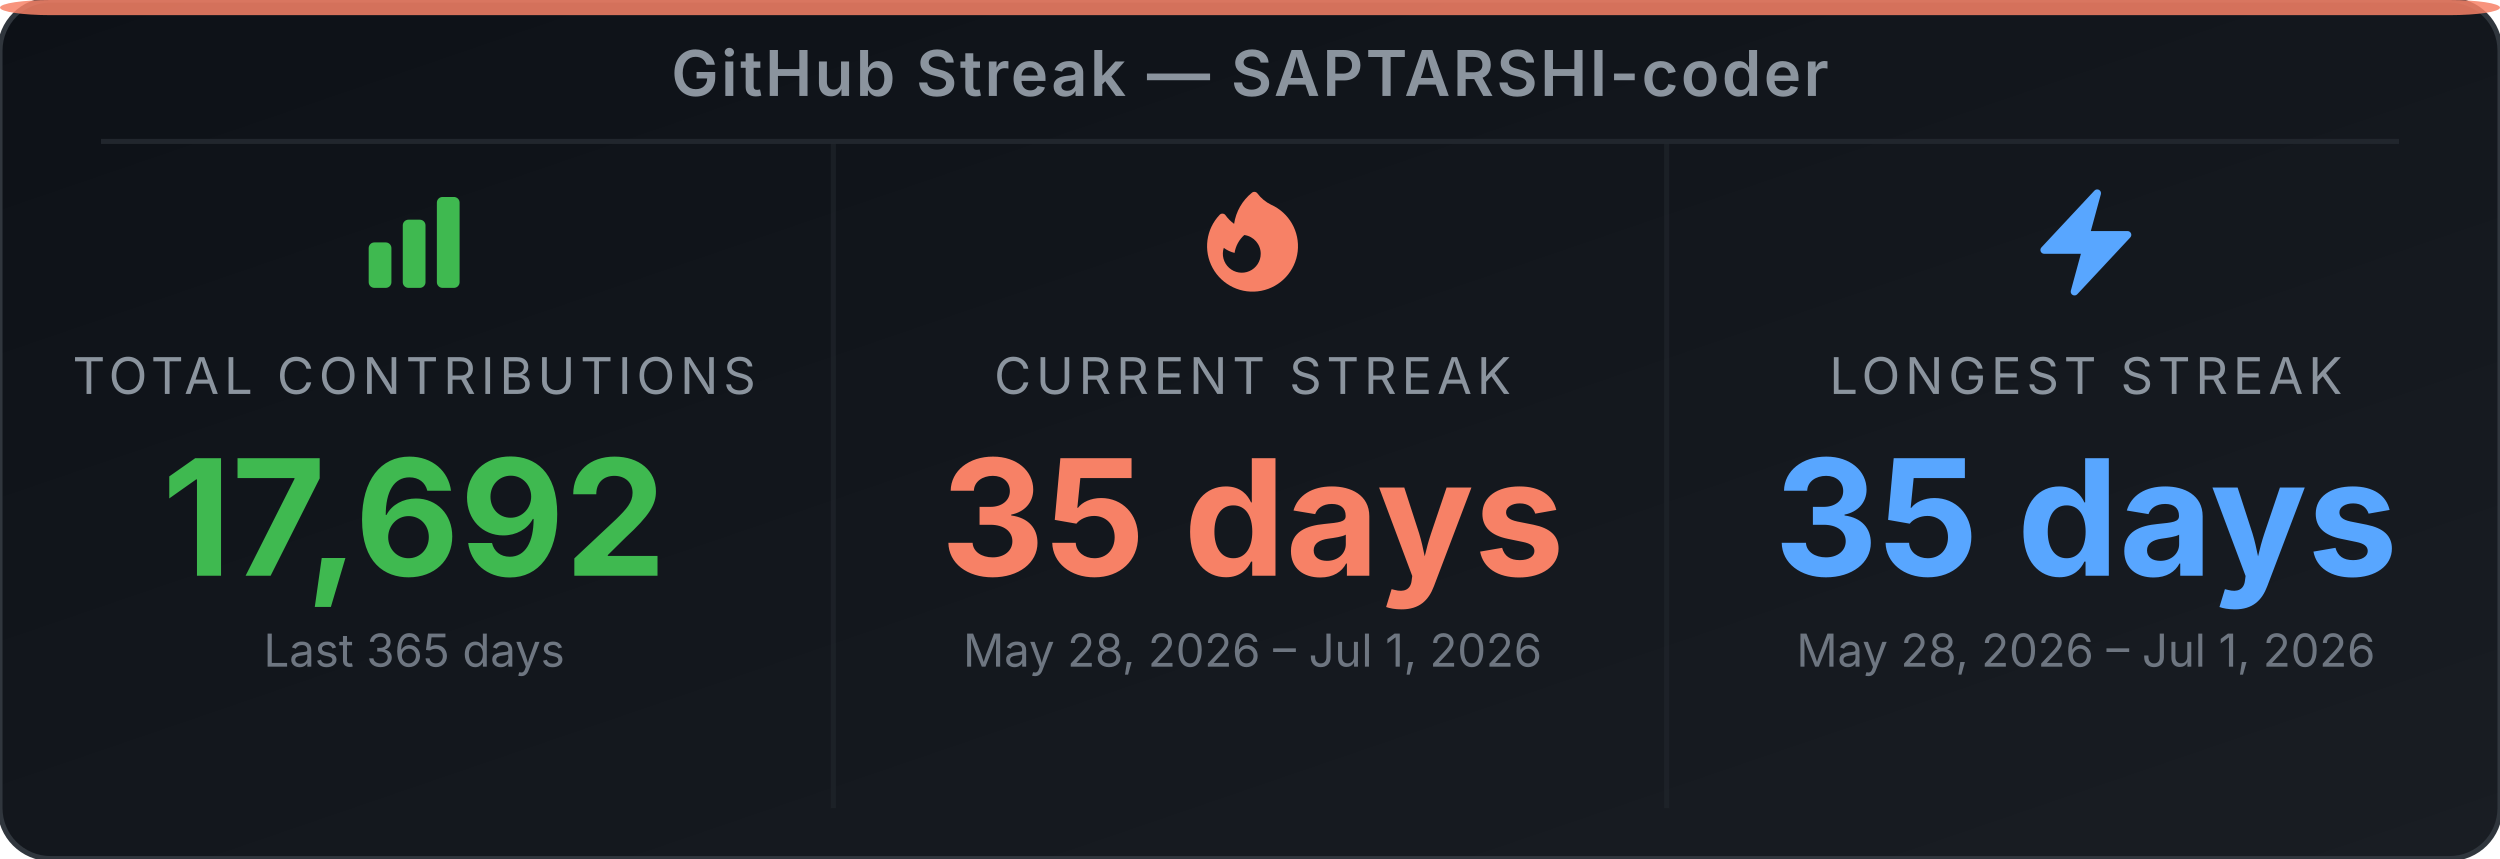
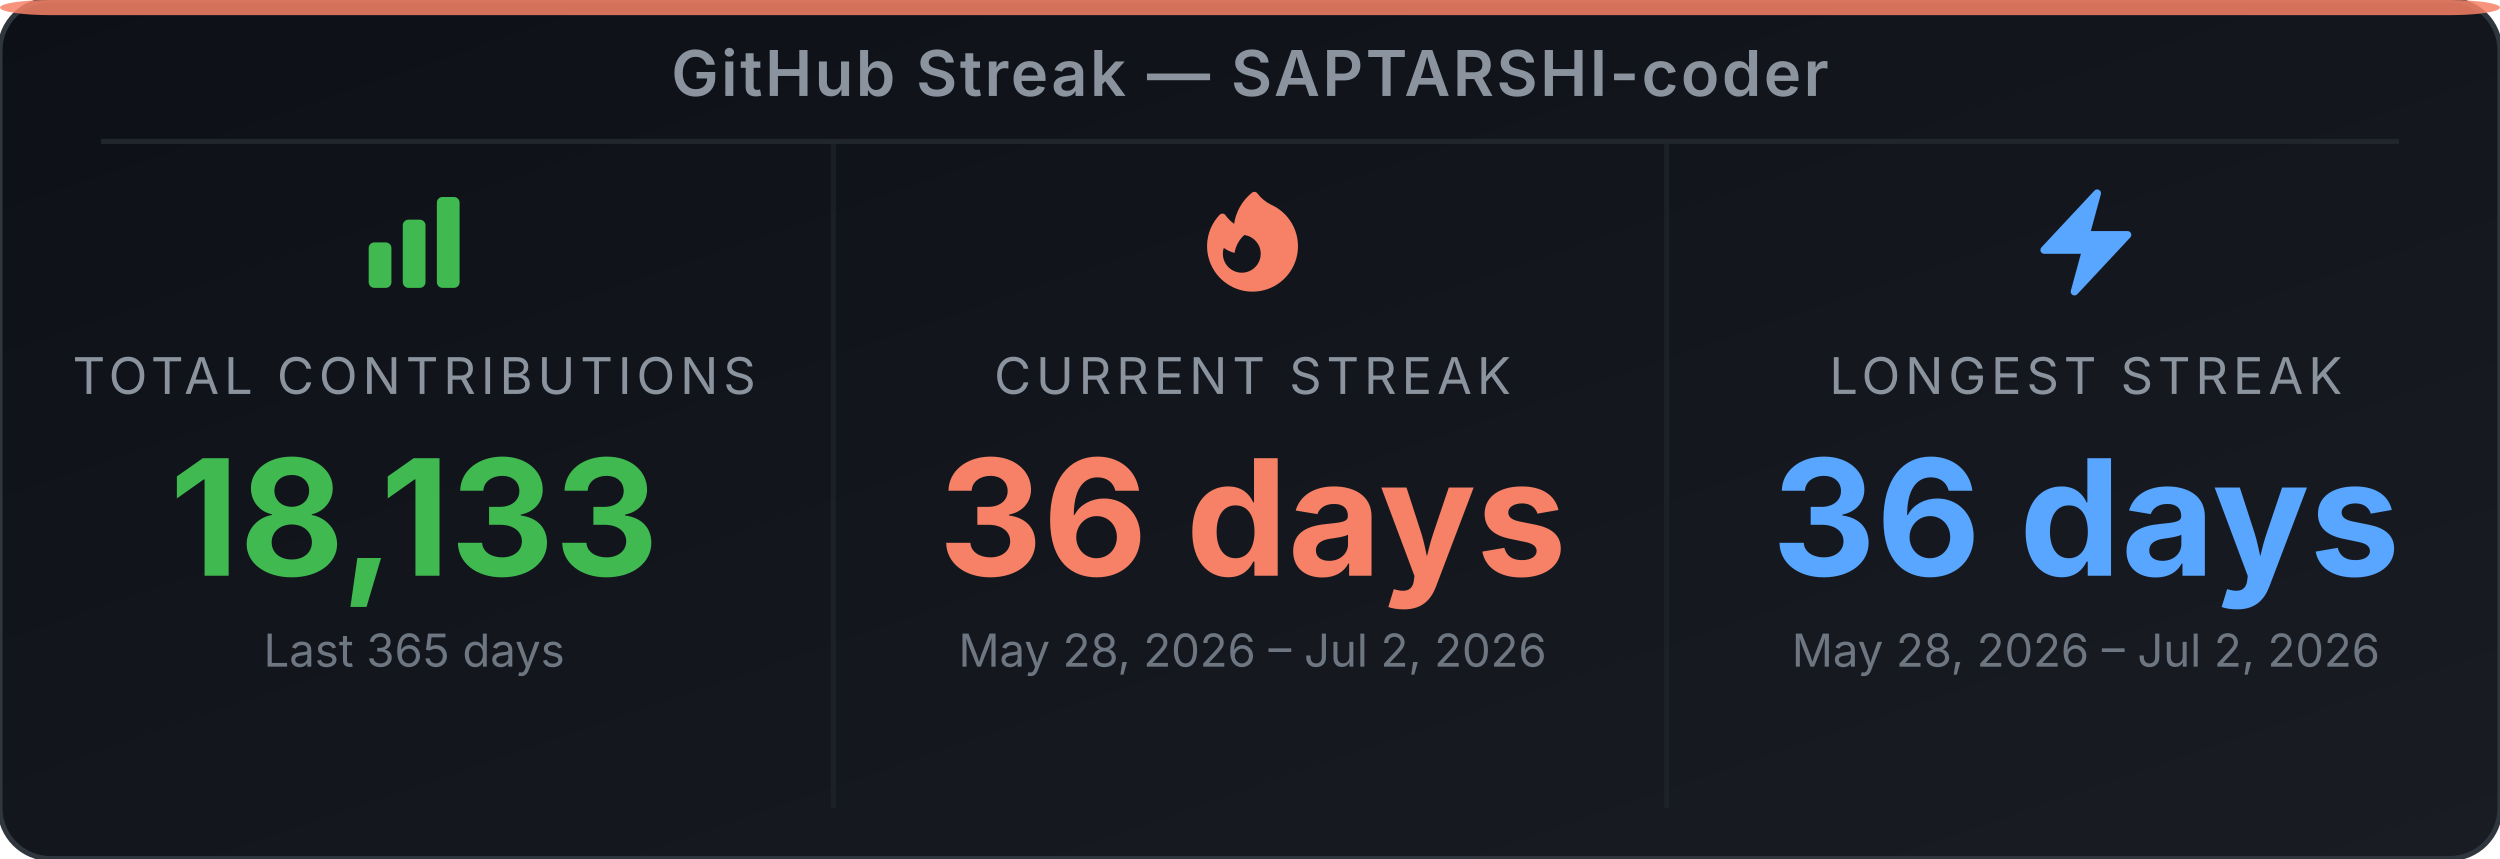
<svg xmlns="http://www.w3.org/2000/svg" width="495" height="170" viewBox="0 0 495 170" role="img" aria-label="GitHub Streak Stats for SAPTARSHI-coder">
  <defs>
-     <linearGradient id="bg-ew81xt" x1="0" y1="0" x2="1" y2="1">
+     <linearGradient id="bg-e09y81" x1="0" y1="0" x2="1" y2="1">
      <stop offset="0%" stop-color="#0d1117" />
      <stop offset="100%" stop-color="#191d23" />
    </linearGradient>
  </defs>
-   <rect width="495" height="170" rx="10" ry="10" fill="url(#bg-ew81xt)" stroke="#30363d" stroke-width="1" />
+   <rect width="495" height="170" rx="10" ry="10" fill="url(#bg-e09y81)" stroke="#30363d" stroke-width="1" />
  <rect x="0" y="0" width="495" height="3" rx="10" ry="2" fill="#f78166" opacity="0.85" />
  <text x="247.5" y="19" text-anchor="middle" font-family="'Inter', 'Helvetica Neue', Arial, sans-serif" font-size="12.5" font-weight="600" fill="#8b949e" letter-spacing="0.5">GitHub Streak — SAPTARSHI-coder</text>
  <line x1="20" y1="28" x2="475" y2="28" stroke="#21262d" stroke-width="1" />
  <line x1="165" y1="28" x2="165" y2="160" stroke="#21262d" stroke-width="1" opacity="0.6" />
  <line x1="330" y1="28" x2="330" y2="160" stroke="#21262d" stroke-width="1" opacity="0.6" />
  <svg x="70" y="36" width="24" height="24" viewBox="0 0 24 24">
    <path fill-rule="evenodd" clip-rule="evenodd" d="M3 13.125C3 12.504 3.504 12 4.125 12h2.25c.621 0 1.125.504 1.125 1.125v6.75C7.5 20.496 6.996 21 6.375 21h-2.25A1.125 1.125 0 0 1 3 19.875v-6.75zm6.75-4.5c0-.621.504-1.125 1.125-1.125h2.25c.621 0 1.125.504 1.125 1.125v11.25c0 .621-.504 1.125-1.125 1.125h-2.25a1.125 1.125 0 0 1-1.125-1.125V8.625zm6.75-4.5c0-.621.504-1.125 1.125-1.125h2.25C20.496 3 21 3.504 21 4.125v15.75c0 .621-.504 1.125-1.125 1.125h-2.25a1.125 1.125 0 0 1-1.125-1.125V4.125z" fill="#3fb950" />
  </svg>
  <text x="82" y="78" text-anchor="middle" font-family="'Inter', 'Helvetica Neue', Arial, sans-serif" font-size="10" fill="#8b949e" letter-spacing="1">TOTAL CONTRIBUTIONS</text>
-   <text x="82" y="114" text-anchor="middle" font-family="'Inter', 'Helvetica Neue', Arial, sans-serif" font-size="32" font-weight="700" fill="#3fb950">17,692</text>
+   <text x="82" y="114" text-anchor="middle" font-family="'Inter', 'Helvetica Neue', Arial, sans-serif" font-size="32" font-weight="700" fill="#3fb950">18,133</text>
  <text x="82" y="132" text-anchor="middle" font-family="'Inter', 'Helvetica Neue', Arial, sans-serif" font-size="9" fill="#6e7681">Last 365 days</text>
  <svg x="236" y="36" width="24" height="24" viewBox="0 0 24 24">
    <path fill-rule="evenodd" clip-rule="evenodd" d="M12.963 2.286a.75.75 0 0 0-1.071-.136 9.742 9.742 0 0 0-3.539 6.177A7.547 7.547 0 0 1 6.648 6.61a.75.75 0 0 0-1.152-.082A9 9 0 1 0 15.68 4.534a7.46 7.46 0 0 1-2.717-2.248zm.66 11.964a3.75 3.75 0 1 1-7.313-1.172c.628.465 1.35.81 2.133 1a5.99 5.99 0 0 1 1.925-3.545 3.75 3.75 0 0 1 3.255 3.717z" fill="#f78166" />
  </svg>
  <text x="248" y="78" text-anchor="middle" font-family="'Inter', 'Helvetica Neue', Arial, sans-serif" font-size="10" fill="#8b949e" letter-spacing="1">CURRENT STREAK</text>
-   <text x="248" y="114" text-anchor="middle" font-family="'Inter', 'Helvetica Neue', Arial, sans-serif" font-size="32" font-weight="700" fill="#f78166">35 days</text>
-   <text x="248" y="132" text-anchor="middle" font-family="'Inter', 'Helvetica Neue', Arial, sans-serif" font-size="9" fill="#6e7681">May 28, 2026 – Jul 1, 2026</text>
+   <text x="248" y="114" text-anchor="middle" font-family="'Inter', 'Helvetica Neue', Arial, sans-serif" font-size="32" font-weight="700" fill="#f78166">36 days</text>
+   <text x="248" y="132" text-anchor="middle" font-family="'Inter', 'Helvetica Neue', Arial, sans-serif" font-size="9" fill="#6e7681">May 28, 2026 – Jul 2, 2026</text>
  <svg x="401" y="36" width="24" height="24" viewBox="0 0 24 24">
    <path fill-rule="evenodd" clip-rule="evenodd" d="M14.615 1.595a.75.75 0 0 1 .359.852L12.982 9.75h7.268a.75.75 0 0 1 .548 1.262l-10.5 11.25a.75.75 0 0 1-1.272-.71l1.992-7.302H3.75a.75.75 0 0 1-.548-1.262l10.5-11.25a.75.75 0 0 1 .913-.143z" fill="#58a6ff" />
  </svg>
  <text x="413" y="78" text-anchor="middle" font-family="'Inter', 'Helvetica Neue', Arial, sans-serif" font-size="10" fill="#8b949e" letter-spacing="1">LONGEST STREAK</text>
-   <text x="413" y="114" text-anchor="middle" font-family="'Inter', 'Helvetica Neue', Arial, sans-serif" font-size="32" font-weight="700" fill="#58a6ff">35 days</text>
-   <text x="413" y="132" text-anchor="middle" font-family="'Inter', 'Helvetica Neue', Arial, sans-serif" font-size="9" fill="#6e7681">May 28, 2026 – Jul 1, 2026</text>
+   <text x="413" y="114" text-anchor="middle" font-family="'Inter', 'Helvetica Neue', Arial, sans-serif" font-size="32" font-weight="700" fill="#58a6ff">36 days</text>
+   <text x="413" y="132" text-anchor="middle" font-family="'Inter', 'Helvetica Neue', Arial, sans-serif" font-size="9" fill="#6e7681">May 28, 2026 – Jul 2, 2026</text>
</svg>
